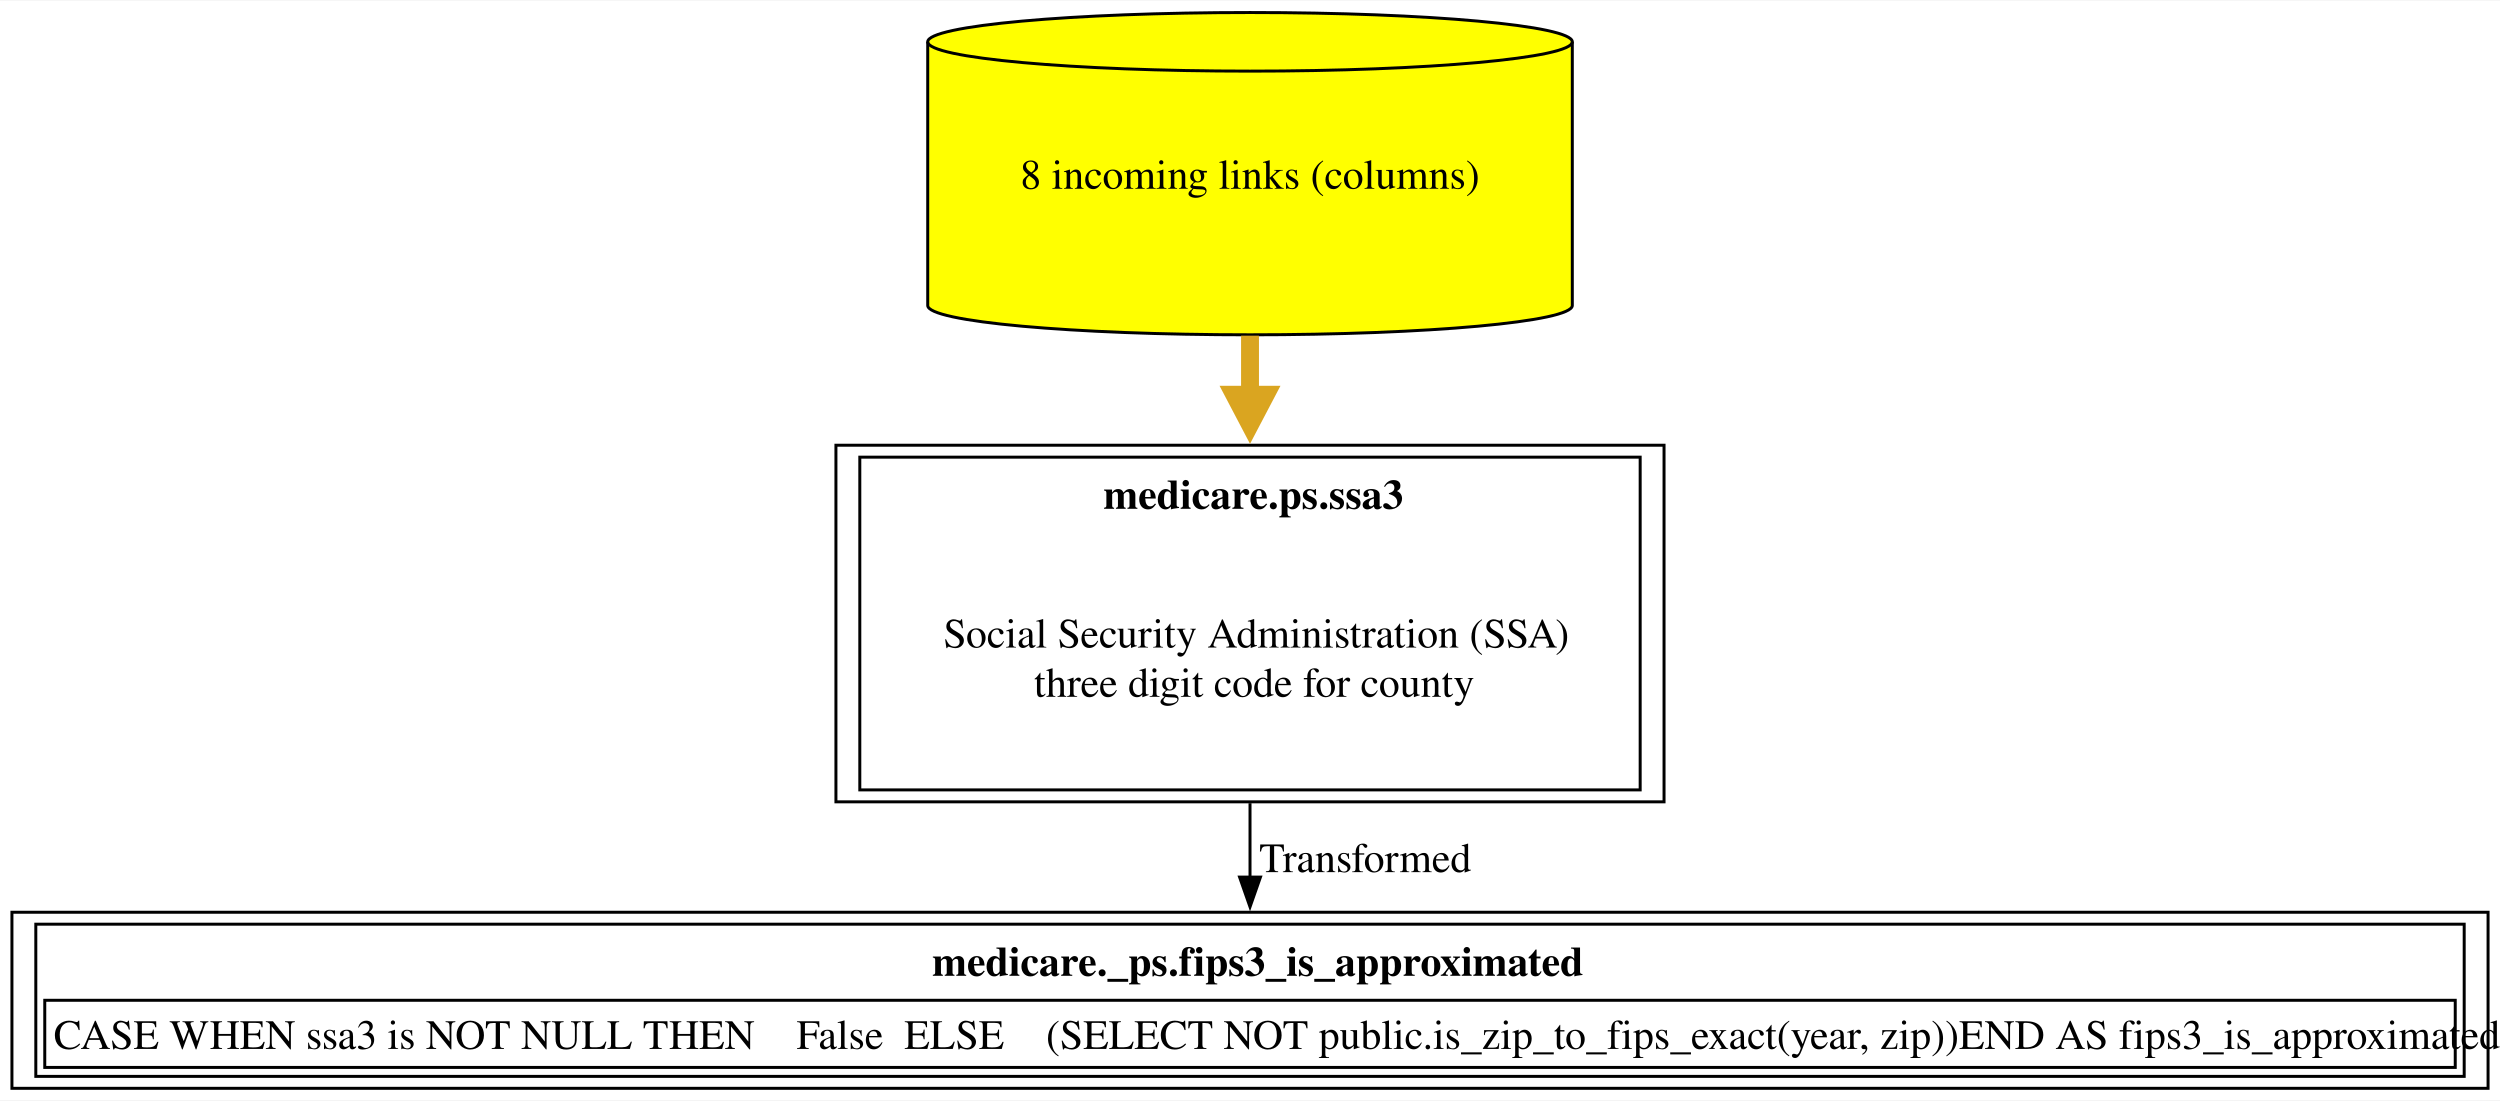
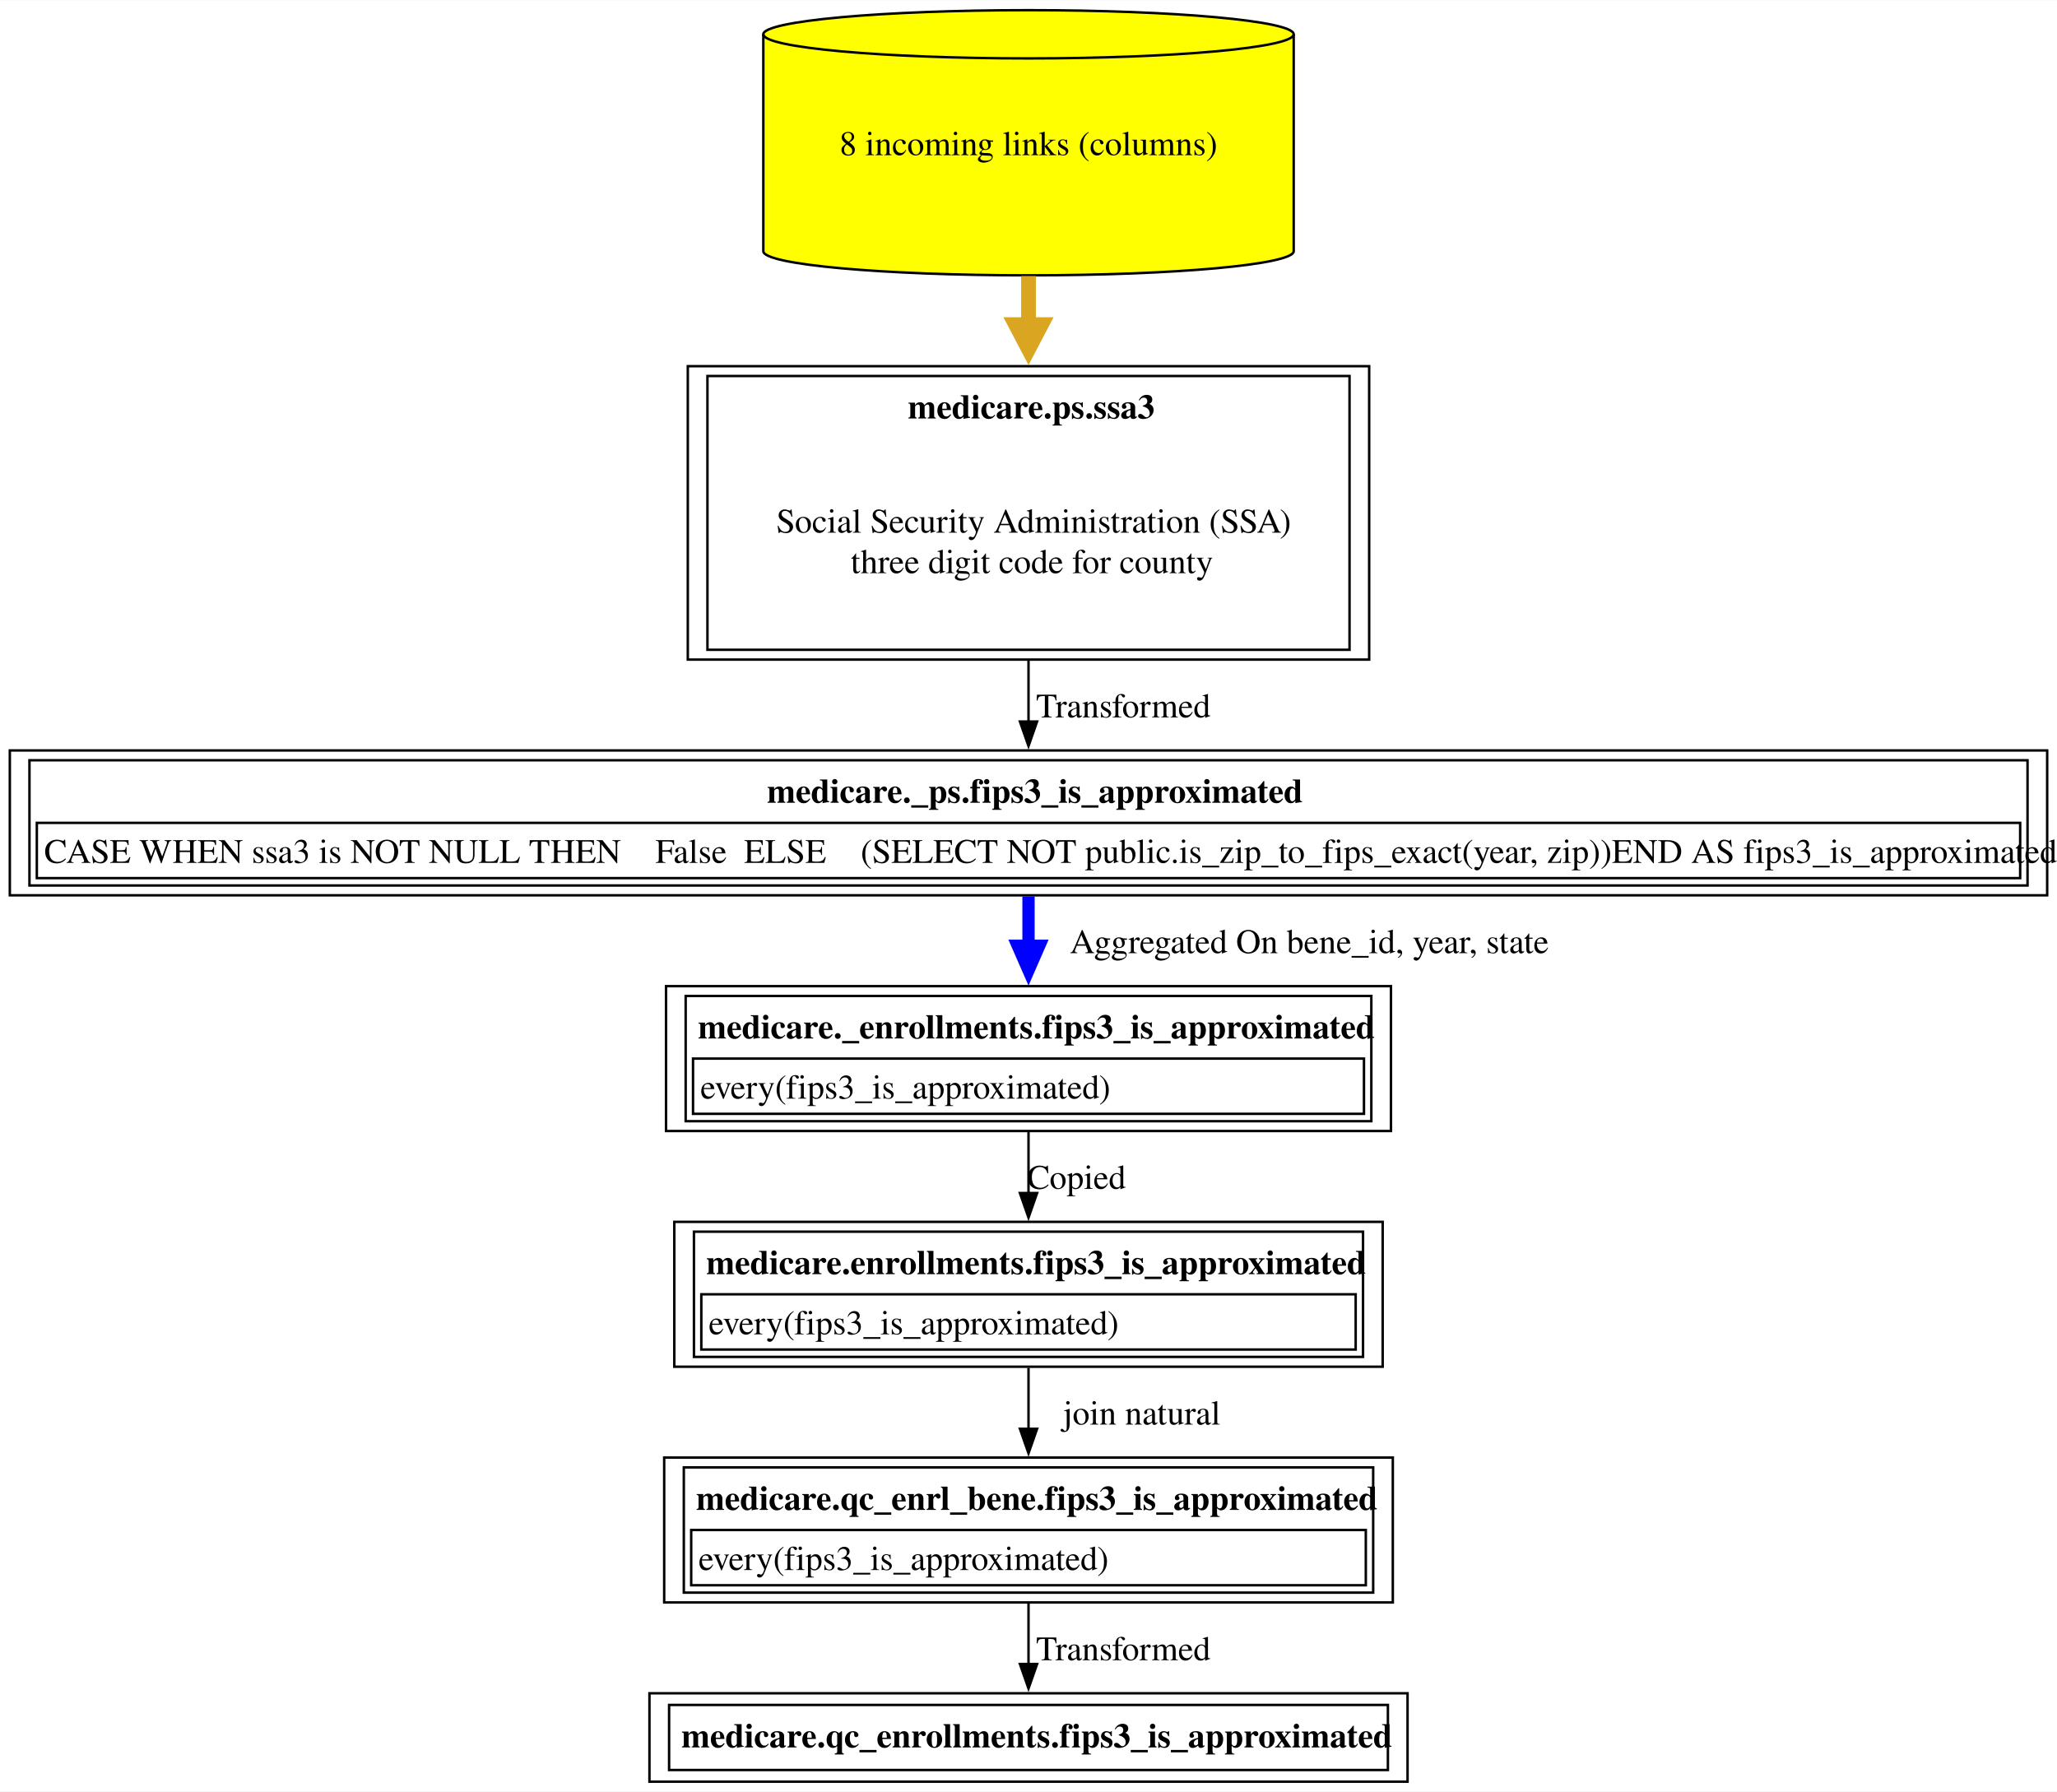
- <svg xmlns="http://www.w3.org/2000/svg" xmlns:xlink="http://www.w3.org/1999/xlink" width="838pt" height="369pt" viewBox="0.00 0.00 837.75 368.50">
-   <g id="graph0" class="graph" transform="scale(1 1) rotate(0) translate(4 364.5)">
-     <polygon fill="white" stroke="none" points="-4,4 -4,-364.5 833.75,-364.5 833.75,4 -4,4" />
+ <svg xmlns="http://www.w3.org/2000/svg" xmlns:xlink="http://www.w3.org/1999/xlink" width="838pt" height="730pt" viewBox="0.00 0.00 837.75 729.50">
+   <g id="graph0" class="graph" transform="scale(1 1) rotate(0) translate(4 725.5)">
+     <polygon fill="white" stroke="none" points="-4,4 -4,-725.5 833.75,-725.5 833.75,4 -4,4" />
    <g id="node1" class="node">
      <g id="a_node1">
-         <a xlink:href="../medicare._ps/fips3_is_approximated.html" xlink:title="&lt;TABLE&gt;" target="_blank">
-           <polygon fill="none" stroke="black" points="829.75,-59 0,-59 0,0 829.75,0 829.75,-59" />
-           <text text-anchor="start" x="308.38" y="-37.7" font-family="Times,serif" font-weight="bold" font-size="14.00">medicare._ps.fips3_is_approximated</text>
-           <polygon fill="none" stroke="black" points="11,-7 11,-29.5 818.75,-29.5 818.75,-7 11,-7" />
-           <text text-anchor="start" x="14" y="-13.2" font-family="Times,serif" font-size="14.00">CASE WHEN ssa3 is NOT NULL THEN    False  ELSE    (SELECT NOT public.is_zip_to_fips_exact(year, zip))END AS fips3_is_approximated</text>
-           <polygon fill="none" stroke="black" points="8,-4 8,-55 821.75,-55 821.75,-4 8,-4" />
+         <a xlink:href="../medicare.qc_enrollments/fips3_is_approximated.html" xlink:title="&lt;TABLE&gt;" target="_blank">
+           <polygon fill="none" stroke="black" points="569.25,-36 260.5,-36 260.5,0 569.25,0 569.25,-36" />
+           <text text-anchor="start" x="273.5" y="-13.95" font-family="Times,serif" font-weight="bold" font-size="14.00">medicare.qc_enrollments.fips3_is_approximated</text>
+           <polygon fill="none" stroke="black" points="268.5,-4.75 268.5,-31.25 561.25,-31.25 561.25,-4.75 268.5,-4.75" />
        </a>
      </g>
    </g>
    <g id="node2" class="node">
      <g id="a_node2">
-         <a xlink:href="../medicare.ps/ssa3.html" xlink:title="&lt;TABLE&gt;" target="_blank">
-           <polygon fill="none" stroke="black" points="553.62,-215.5 276.12,-215.5 276.12,-96 553.62,-96 553.62,-215.5" />
-           <text text-anchor="start" x="365.75" y="-194.2" font-family="Times,serif" font-weight="bold" font-size="14.00">medicare.ps.ssa3</text>
-           <text text-anchor="start" x="312.12" y="-147.7" font-family="Times,serif" font-size="14.00">Social Security Administration (SSA)</text>
-           <text text-anchor="start" x="342.5" y="-131.2" font-family="Times,serif" font-size="14.00">three digit code for county</text>
-           <polygon fill="none" stroke="black" points="284.12,-100 284.12,-211.5 545.62,-211.5 545.62,-100 284.12,-100" />
+         <a xlink:href="../medicare.qc_enrl_bene/fips3_is_approximated.html" xlink:title="&lt;TABLE&gt;" target="_blank">
+           <polygon fill="none" stroke="black" points="563.25,-132 266.5,-132 266.5,-73 563.25,-73 563.25,-132" />
+           <text text-anchor="start" x="279.5" y="-110.7" font-family="Times,serif" font-weight="bold" font-size="14.00">medicare.qc_enrl_bene.fips3_is_approximated</text>
+           <polygon fill="none" stroke="black" points="277.5,-80 277.5,-102.5 552.25,-102.5 552.25,-80 277.5,-80" />
+           <text text-anchor="start" x="280.5" y="-86.2" font-family="Times,serif" font-size="14.00">every(fips3_is_approximated)</text>
+           <polygon fill="none" stroke="black" points="274.5,-77 274.5,-128 555.25,-128 555.25,-77 274.5,-77" />
        </a>
      </g>
    </g>
    <g id="edge1" class="edge">
-       <path fill="none" stroke="black" d="M414.88,-95.54C414.88,-87.05 414.88,-78.5 414.88,-70.5" />
-       <polygon fill="black" stroke="black" points="418.38,-70.78 414.88,-60.78 411.38,-70.78 418.38,-70.78" />
-       <text text-anchor="middle" x="453.5" y="-72.45" font-family="Times,serif" font-size="14.00">  Transformed</text>
+       <path fill="none" stroke="black" d="M414.88,-72.65C414.88,-64.62 414.88,-55.91 414.88,-47.89" />
+       <polygon fill="black" stroke="black" points="418.38,-47.93 414.88,-37.93 411.38,-47.93 418.38,-47.93" />
+       <text text-anchor="middle" x="453.5" y="-49.45" font-family="Times,serif" font-size="14.00">  Transformed</text>
    </g>
    <g id="node3" class="node">
      <g id="a_node3">
-         <a xlink:href="../medicare.ps/ssa3.html" xlink:title="8 incoming links (columns)" target="_blank">
-           <path fill="yellow" stroke="black" d="M522.88,-350.68C522.88,-356.1 474.47,-360.5 414.88,-360.5 355.28,-360.5 306.88,-356.1 306.88,-350.68 306.88,-350.68 306.88,-262.32 306.88,-262.32 306.88,-256.9 355.28,-252.5 414.88,-252.5 474.47,-252.5 522.88,-256.9 522.88,-262.32 522.88,-262.32 522.88,-350.68 522.88,-350.68" />
-           <path fill="none" stroke="black" d="M522.88,-350.68C522.88,-345.26 474.47,-340.86 414.88,-340.86 355.28,-340.86 306.88,-345.26 306.88,-350.68" />
-           <text text-anchor="middle" x="414.88" y="-301.45" font-family="Times,serif" font-size="14.00">8 incoming links (columns)</text>
+         <a xlink:href="../medicare.enrollments/fips3_is_approximated.html" xlink:title="&lt;TABLE&gt;" target="_blank">
+           <polygon fill="none" stroke="black" points="559.12,-228 270.62,-228 270.62,-169 559.12,-169 559.12,-228" />
+           <text text-anchor="start" x="283.62" y="-206.7" font-family="Times,serif" font-weight="bold" font-size="14.00">medicare.enrollments.fips3_is_approximated</text>
+           <polygon fill="none" stroke="black" points="281.62,-176 281.62,-198.5 548.12,-198.5 548.12,-176 281.62,-176" />
+           <text text-anchor="start" x="284.62" y="-182.2" font-family="Times,serif" font-size="14.00">every(fips3_is_approximated)</text>
+           <polygon fill="none" stroke="black" points="278.62,-173 278.62,-224 551.12,-224 551.12,-173 278.62,-173" />
        </a>
      </g>
    </g>
    <g id="edge2" class="edge">
-       <path fill="none" stroke="goldenrod" stroke-width="6" d="M414.88,-252.22C414.88,-245.7 414.88,-238.94 414.88,-232.18" />
-       <polygon fill="goldenrod" stroke="goldenrod" stroke-width="6" points="420.13,-232.42 414.88,-222.42 409.63,-232.42 420.13,-232.42" />
+       <path fill="none" stroke="black" d="M414.88,-168.53C414.88,-160.68 414.88,-152.05 414.88,-143.7" />
+       <polygon fill="black" stroke="black" points="418.38,-143.73 414.88,-133.73 411.38,-143.73 418.38,-143.73" />
+       <text text-anchor="middle" x="461" y="-145.45" font-family="Times,serif" font-size="14.00">	join natural</text>
+     </g>
+     <g id="node4" class="node">
+       <g id="a_node4">
+         <a xlink:href="../medicare._enrollments/fips3_is_approximated.html" xlink:title="&lt;TABLE&gt;" target="_blank">
+           <polygon fill="none" stroke="black" points="562.5,-324 267.25,-324 267.25,-265 562.5,-265 562.5,-324" />
+           <text text-anchor="start" x="280.25" y="-302.7" font-family="Times,serif" font-weight="bold" font-size="14.00">medicare._enrollments.fips3_is_approximated</text>
+           <polygon fill="none" stroke="black" points="278.25,-272 278.25,-294.5 551.5,-294.5 551.5,-272 278.25,-272" />
+           <text text-anchor="start" x="281.25" y="-278.2" font-family="Times,serif" font-size="14.00">every(fips3_is_approximated)</text>
+           <polygon fill="none" stroke="black" points="275.25,-269 275.25,-320 554.5,-320 554.5,-269 275.25,-269" />
+         </a>
+       </g>
+     </g>
+     <g id="edge3" class="edge">
+       <path fill="none" stroke="black" d="M414.88,-264.53C414.88,-256.68 414.88,-248.05 414.88,-239.7" />
+       <polygon fill="black" stroke="black" points="418.38,-239.73 414.88,-229.73 411.38,-239.73 418.38,-239.73" />
+       <text text-anchor="middle" x="434.38" y="-241.45" font-family="Times,serif" font-size="14.00">Copied</text>
+     </g>
+     <g id="node5" class="node">
+       <g id="a_node5">
+         <a xlink:href="../medicare._ps/fips3_is_approximated.html" xlink:title="&lt;TABLE&gt;" target="_blank">
+           <polygon fill="none" stroke="black" points="829.75,-420 0,-420 0,-361 829.75,-361 829.75,-420" />
+           <text text-anchor="start" x="308.38" y="-398.7" font-family="Times,serif" font-weight="bold" font-size="14.00">medicare._ps.fips3_is_approximated</text>
+           <polygon fill="none" stroke="black" points="11,-368 11,-390.5 818.75,-390.5 818.75,-368 11,-368" />
+           <text text-anchor="start" x="14" y="-374.2" font-family="Times,serif" font-size="14.00">CASE WHEN ssa3 is NOT NULL THEN    False  ELSE    (SELECT NOT public.is_zip_to_fips_exact(year, zip))END AS fips3_is_approximated</text>
+           <polygon fill="none" stroke="black" points="8,-365 8,-416 821.75,-416 821.75,-365 8,-365" />
+         </a>
+       </g>
+     </g>
+     <g id="edge4" class="edge">
+       <path fill="none" stroke="blue" stroke-width="5" d="M414.88,-360.53C414.88,-354.13 414.88,-347.2 414.88,-340.33" />
+       <polygon fill="blue" stroke="blue" stroke-width="5" points="419.25,-340.45 414.88,-330.45 410.5,-340.45 419.25,-340.45" />
+       <text text-anchor="middle" x="529.25" y="-337.45" font-family="Times,serif" font-size="14.00">	  Aggregated On bene_id, year, state</text>
+     </g>
+     <g id="node6" class="node">
+       <g id="a_node6">
+         <a xlink:href="../medicare.ps/ssa3.html" xlink:title="&lt;TABLE&gt;" target="_blank">
+           <polygon fill="none" stroke="black" points="553.62,-576.5 276.12,-576.5 276.12,-457 553.62,-457 553.62,-576.5" />
+           <text text-anchor="start" x="365.75" y="-555.2" font-family="Times,serif" font-weight="bold" font-size="14.00">medicare.ps.ssa3</text>
+           <text text-anchor="start" x="312.12" y="-508.7" font-family="Times,serif" font-size="14.00">Social Security Administration (SSA)</text>
+           <text text-anchor="start" x="342.5" y="-492.2" font-family="Times,serif" font-size="14.00">three digit code for county</text>
+           <polygon fill="none" stroke="black" points="284.12,-461 284.12,-572.5 545.62,-572.5 545.62,-461 284.12,-461" />
+         </a>
+       </g>
+     </g>
+     <g id="edge5" class="edge">
+       <path fill="none" stroke="black" d="M414.88,-456.54C414.88,-448.05 414.88,-439.5 414.88,-431.5" />
+       <polygon fill="black" stroke="black" points="418.38,-431.78 414.88,-421.78 411.38,-431.78 418.38,-431.78" />
+       <text text-anchor="middle" x="453.5" y="-433.45" font-family="Times,serif" font-size="14.00">  Transformed</text>
+     </g>
+     <g id="node7" class="node">
+       <g id="a_node7">
+         <a xlink:href="../medicare.ps/ssa3.html" xlink:title="8 incoming links (columns)" target="_blank">
+           <path fill="yellow" stroke="black" d="M522.88,-711.68C522.88,-717.1 474.47,-721.5 414.88,-721.5 355.28,-721.5 306.88,-717.1 306.88,-711.68 306.88,-711.68 306.88,-623.32 306.88,-623.32 306.88,-617.9 355.28,-613.5 414.88,-613.5 474.47,-613.5 522.88,-617.9 522.88,-623.32 522.88,-623.32 522.88,-711.68 522.88,-711.68" />
+           <path fill="none" stroke="black" d="M522.88,-711.68C522.88,-706.26 474.47,-701.86 414.88,-701.86 355.28,-701.86 306.88,-706.26 306.88,-711.68" />
+           <text text-anchor="middle" x="414.88" y="-662.45" font-family="Times,serif" font-size="14.00">8 incoming links (columns)</text>
+         </a>
+       </g>
+     </g>
+     <g id="edge6" class="edge">
+       <path fill="none" stroke="goldenrod" stroke-width="6" d="M414.88,-613.22C414.88,-606.7 414.88,-599.94 414.88,-593.18" />
+       <polygon fill="goldenrod" stroke="goldenrod" stroke-width="6" points="420.13,-593.42 414.88,-583.42 409.63,-593.42 420.13,-593.42" />
    </g>
  </g>
</svg>
